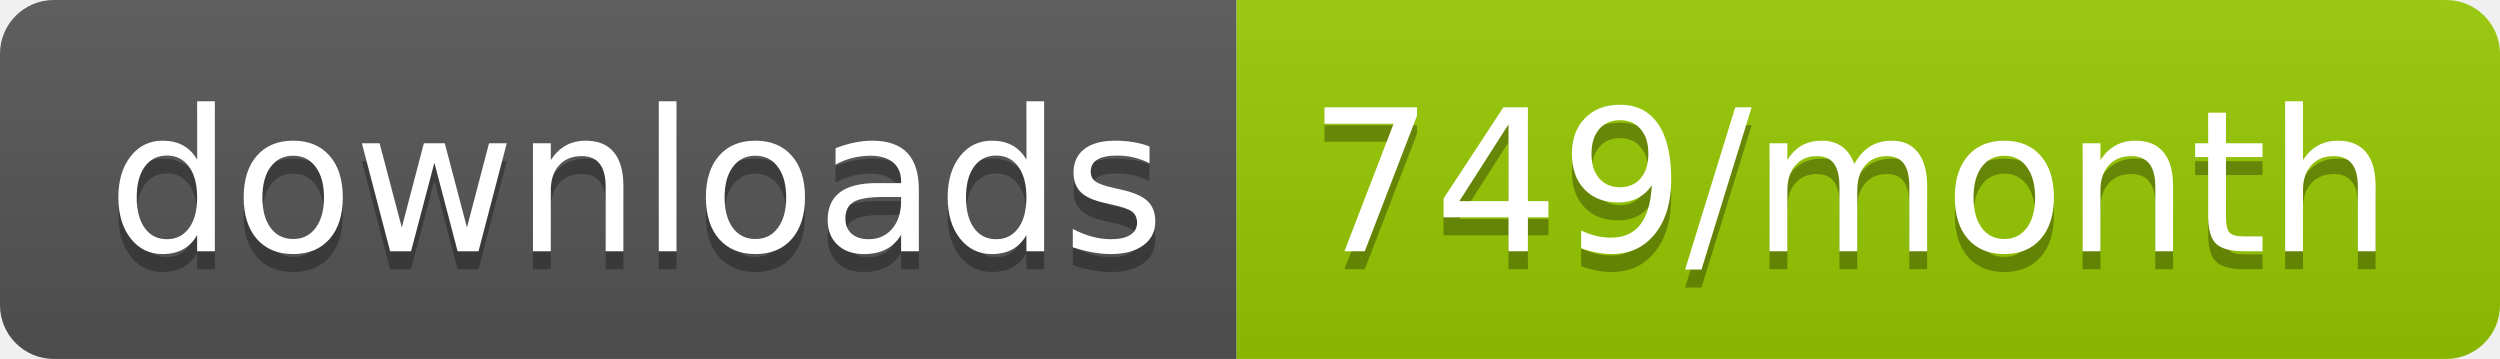
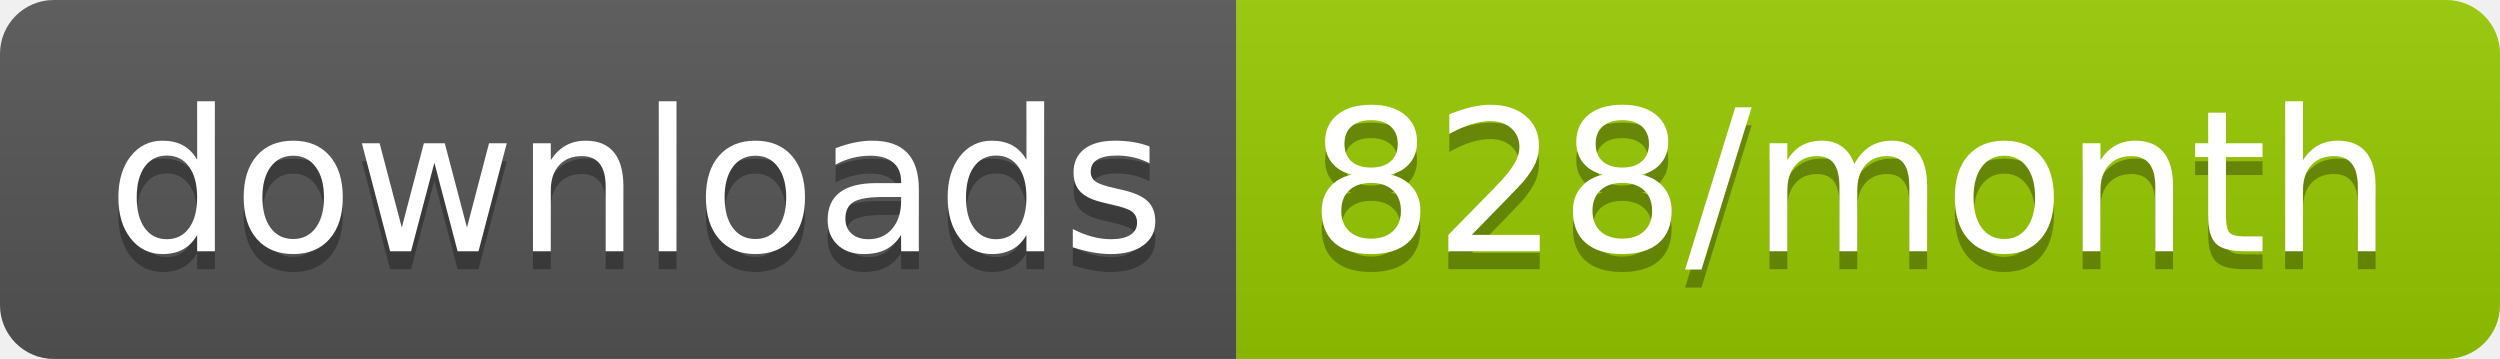
<svg xmlns="http://www.w3.org/2000/svg" width="139.3" height="20">
  <linearGradient id="smooth" x2="0" y2="100%">
    <stop offset="0" stop-color="#bbb" stop-opacity=".1" />
    <stop offset="1" stop-opacity=".1" />
  </linearGradient>
  <clipPath id="round">
    <rect width="139.3" height="20" rx="3" fill="#fff" />
  </clipPath>
  <g clip-path="url(#round)">
    <rect width="68.9" height="20" fill="#555" />
    <rect x="68.9" width="70.4" height="20" fill="#97CA00" />
    <rect width="139.3" height="20" fill="url(#smooth)" />
  </g>
  <g fill="#fff" text-anchor="middle" font-family="DejaVu Sans,Verdana,Geneva,sans-serif" font-size="110">
    <text x="354.5" y="150" fill="#010101" fill-opacity=".3" transform="scale(0.1)" textLength="589.0" lengthAdjust="spacing">downloads</text>
    <text x="354.5" y="140" transform="scale(0.1)" textLength="589.0" lengthAdjust="spacing">downloads</text>
-     <text x="1031.0" y="150" fill="#010101" fill-opacity=".3" transform="scale(0.1)" textLength="604.0" lengthAdjust="spacing">749/month</text>
-     <text x="1031.0" y="140" transform="scale(0.1)" textLength="604.0" lengthAdjust="spacing">749/month</text>
+     <text x="1031.0" y="150" fill="#010101" fill-opacity=".3" transform="scale(0.1)" textLength="604.0" lengthAdjust="spacing">828/month</text>
+     <text x="1031.0" y="140" transform="scale(0.1)" textLength="604.0" lengthAdjust="spacing">828/month</text>
  </g>
</svg>
